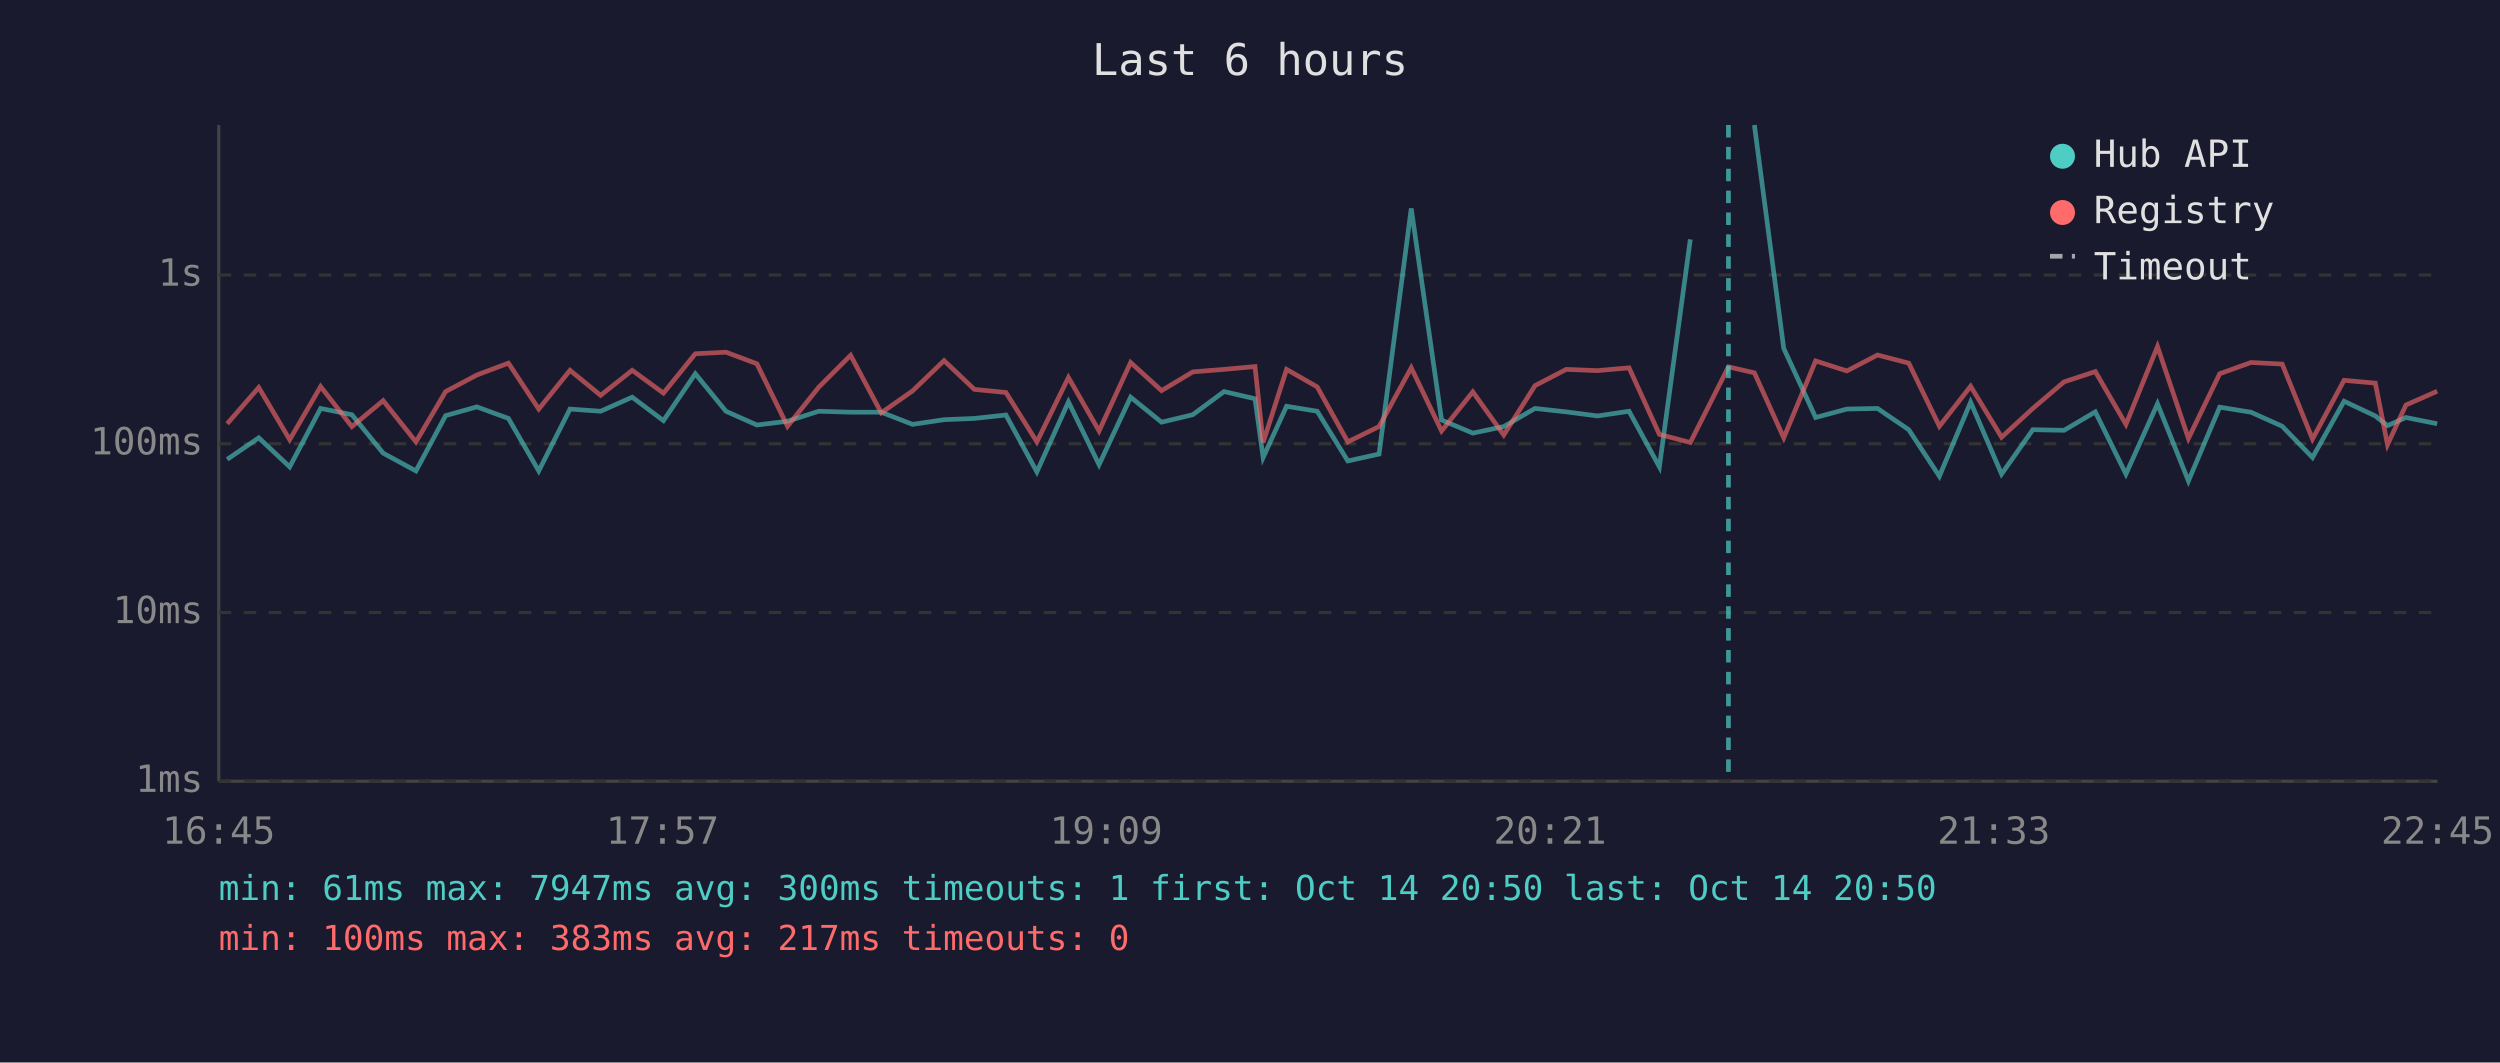
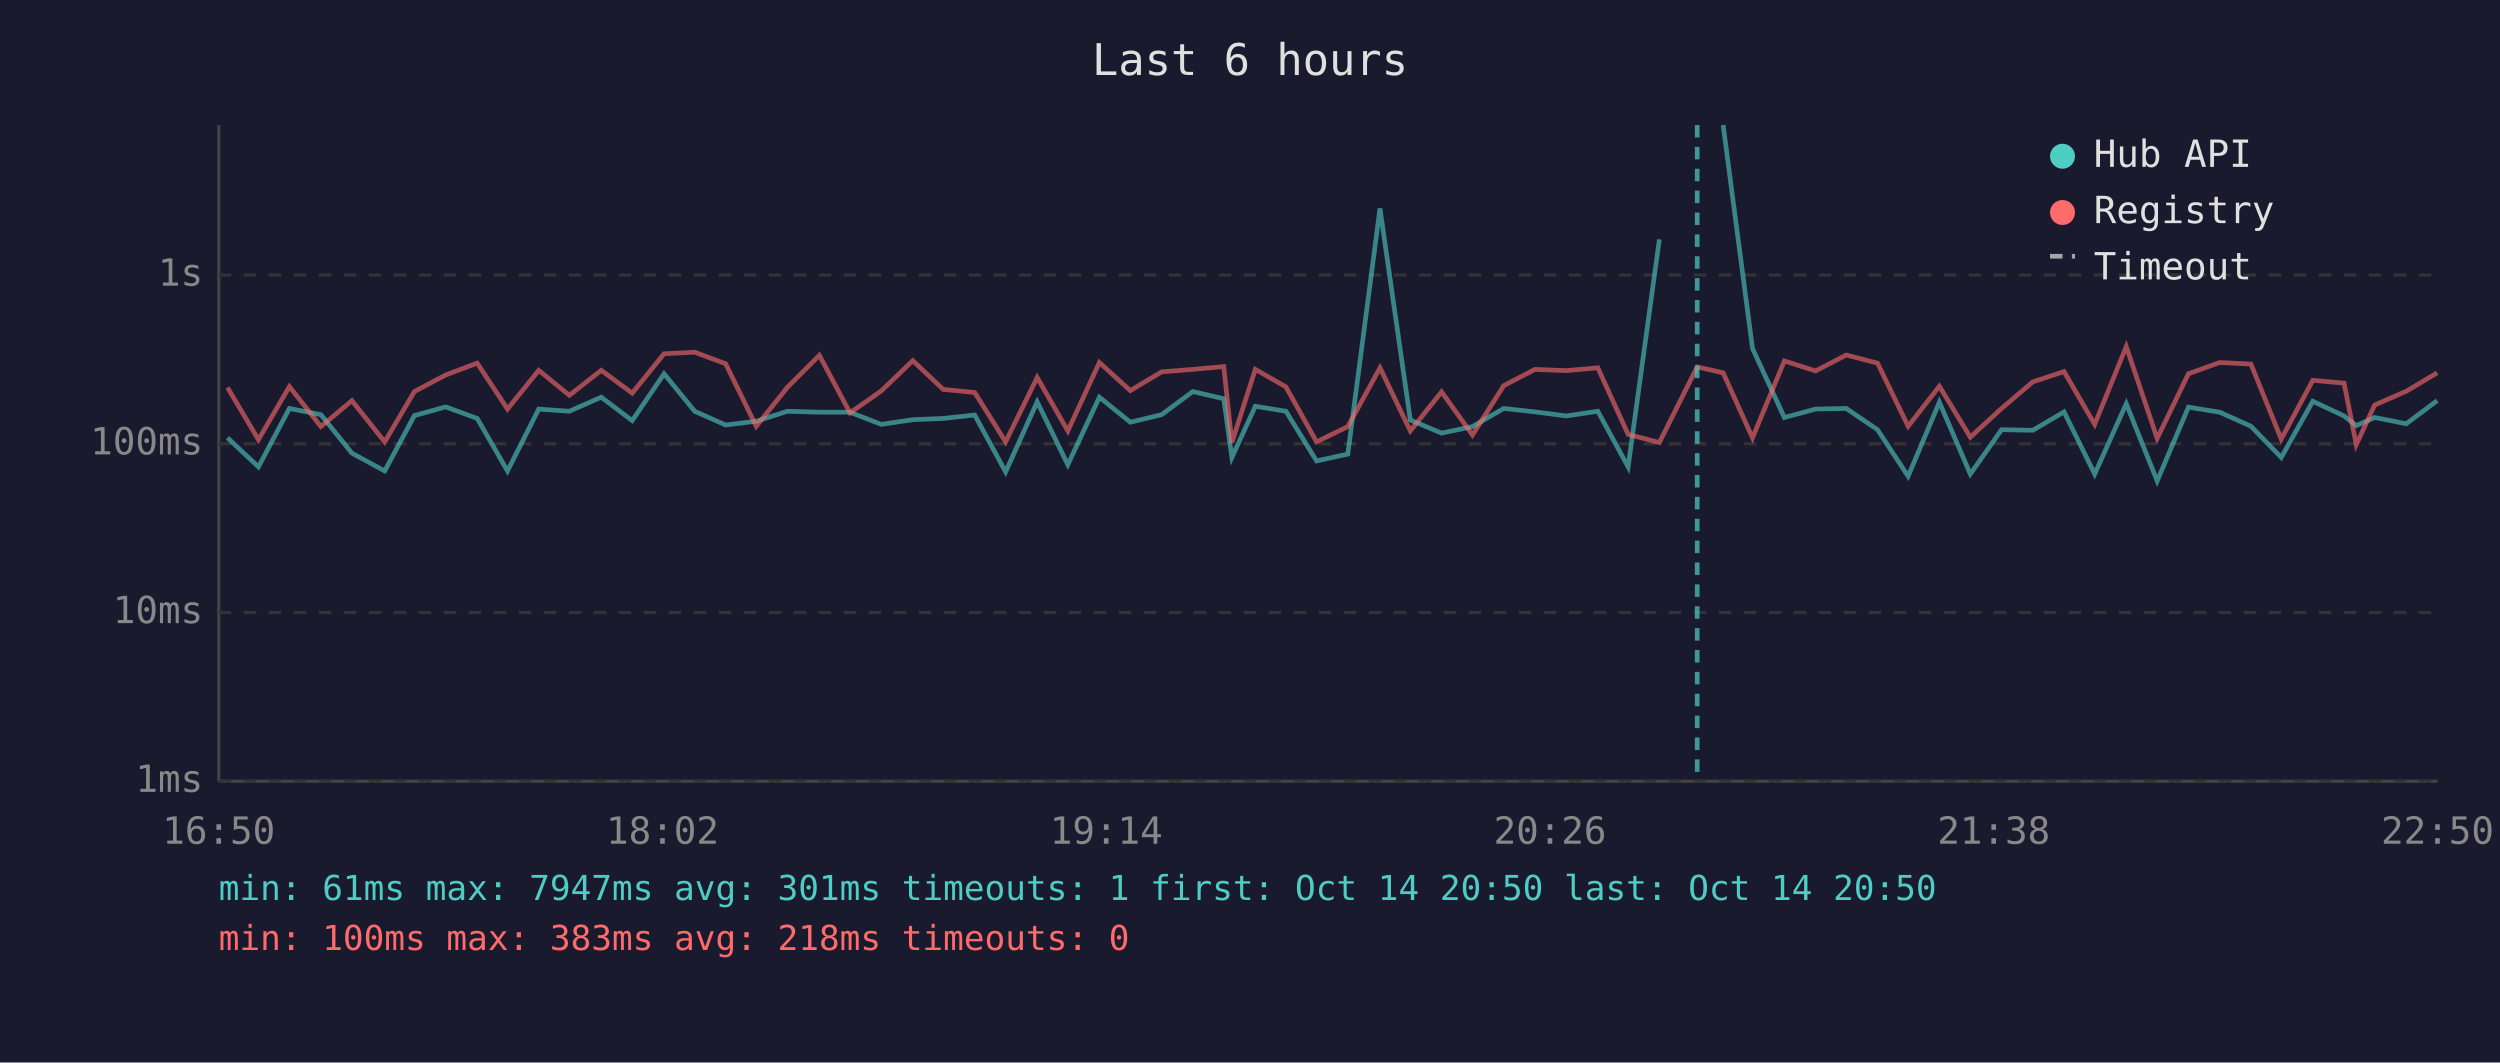
<svg xmlns="http://www.w3.org/2000/svg" viewBox="0 0 800 340" font-family="monospace" font-size="12">
  <rect width="800" height="340" fill="#1a1a2e" />
  <text x="400" y="24" fill="#e0e0e0" font-size="14" text-anchor="middle">Last 6 hours</text>
  <line x1="70" y1="40" x2="70" y2="250" stroke="#444" stroke-width="1" />
  <line x1="70" y1="250" x2="780" y2="250" stroke="#444" stroke-width="1" />
  <line x1="70" y1="250" x2="780" y2="250" stroke="#333" stroke-width="1" stroke-dasharray="4" />
  <text x="65" y="250" fill="#888" text-anchor="end" dominant-baseline="middle">1ms</text>
  <line x1="70" y1="196" x2="780" y2="196" stroke="#333" stroke-width="1" stroke-dasharray="4" />
  <text x="65" y="196" fill="#888" text-anchor="end" dominant-baseline="middle">10ms</text>
  <line x1="70" y1="142" x2="780" y2="142" stroke="#333" stroke-width="1" stroke-dasharray="4" />
  <text x="65" y="142" fill="#888" text-anchor="end" dominant-baseline="middle">100ms</text>
  <line x1="70" y1="88" x2="780" y2="88" stroke="#333" stroke-width="1" stroke-dasharray="4" />
  <text x="65" y="88" fill="#888" text-anchor="end" dominant-baseline="middle">1s</text>
-   <text x="70" y="270" fill="#888" text-anchor="middle">16:45</text>
-   <text x="212" y="270" fill="#888" text-anchor="middle">17:57</text>
-   <text x="354" y="270" fill="#888" text-anchor="middle">19:09</text>
-   <text x="496" y="270" fill="#888" text-anchor="middle">20:21</text>
-   <text x="638" y="270" fill="#888" text-anchor="middle">21:33</text>
-   <text x="780" y="270" fill="#888" text-anchor="middle">22:45</text>
-   <polyline points="72.7,147.0 82.8,140.1 92.7,149.4 102.6,130.7 112.6,132.7 122.6,145.0 133.1,150.7 142.6,133.0 152.6,130.2 162.7,133.9 172.4,150.7 182.4,130.9 192.2,131.6 202.3,127.1 212.3,134.6 222.5,119.6 232.3,131.6 242.2,136.0 252.0,134.8 262.0,131.6 272.2,131.9 282.0,131.9 292.0,135.8 302.1,134.3 311.8,133.9 321.9,132.8 331.8,151.0 341.9,128.6 351.7,148.7 361.8,127.1 371.7,135.1 381.7,132.7 391.7,125.3 401.6,127.6 404.2,146.4 411.7,130.0 421.5,131.6 431.3,147.5 441.3,145.3 451.6,66.7 461.3,134.4 471.3,138.6 481.2,136.5 491.2,130.7 501.2,131.8 511.2,133.1 521.3,131.6 531.0,149.4 540.9,76.6" fill="none" stroke="#4ecdc4" stroke-width="1.5" opacity="0.6" />
-   <polyline points="561.4,40.0 570.8,111.5 581.0,133.6 591.0,130.9 600.8,130.7 610.8,137.5 620.6,152.4 630.6,128.7 640.5,151.7 650.5,137.5 660.5,137.7 670.5,131.8 680.3,151.7 690.4,129.2 700.3,153.9 710.3,130.3 720.3,131.9 730.3,136.4 740.0,146.4 750.1,128.4 760.1,133.1 764.0,136.2 769.9,133.6 779.9,135.6" fill="none" stroke="#4ecdc4" stroke-width="1.5" opacity="0.6" />
-   <polyline points="72.7,135.6 82.8,124.0 92.7,140.7 102.6,123.7 112.6,136.5 122.6,128.2 133.1,141.4 142.6,125.3 152.6,120.0 162.7,116.2 172.4,130.9 182.4,118.5 192.2,126.5 202.3,118.5 212.3,125.8 222.5,113.2 232.3,112.7 242.2,116.4 252.0,136.4 262.0,123.9 272.2,113.7 282.0,132.1 292.0,125.1 302.1,115.4 311.8,124.6 321.9,125.6 331.8,141.4 341.9,120.8 351.7,137.9 361.8,116.0 371.7,125.0 381.7,119.0 391.7,118.2 401.6,117.3 404.2,141.6 411.7,118.2 421.5,123.8 431.3,141.4 441.3,136.5 451.6,117.7 461.3,137.9 471.3,125.4 481.2,139.2 491.2,123.4 501.2,118.2 511.2,118.6 521.3,117.7 531.0,139.0 540.9,141.6 553.1,117.4 561.4,119.3 570.8,140.1 581.0,115.5 591.0,118.7 600.8,113.6 610.8,116.2 620.6,136.4 630.6,123.6 640.5,139.9 650.5,130.7 660.5,122.2 670.5,118.9 680.3,135.8 690.4,110.9 700.3,140.3 710.3,119.6 720.3,116.0 730.3,116.5 740.0,140.5 750.1,121.7 760.1,122.6 764.0,142.3 769.9,129.6 779.9,125.2" fill="none" stroke="#ff6b6b" stroke-width="1.5" opacity="0.6" />
-   <line x1="553.1" y1="40" x2="553.1" y2="250" stroke="#4ecdc4" stroke-width="1.5" stroke-dasharray="4,3" opacity="0.7" />
+   <text x="70" y="270" fill="#888" text-anchor="middle">16:50</text>
+   <text x="212" y="270" fill="#888" text-anchor="middle">18:02</text>
+   <text x="354" y="270" fill="#888" text-anchor="middle">19:14</text>
+   <text x="496" y="270" fill="#888" text-anchor="middle">20:26</text>
+   <text x="638" y="270" fill="#888" text-anchor="middle">21:38</text>
+   <text x="780" y="270" fill="#888" text-anchor="middle">22:50</text>
+   <polyline points="72.8,140.1 82.7,149.4 92.6,130.7 102.7,132.7 112.6,145.0 123.1,150.7 132.6,133.0 142.6,130.2 152.7,133.9 162.4,150.7 172.4,130.9 182.2,131.6 192.4,127.1 202.3,134.6 212.5,119.6 222.3,131.6 232.2,136.0 242.0,134.8 252.0,131.6 262.2,131.9 272.0,131.9 282.0,135.8 292.1,134.3 301.8,133.9 311.9,132.8 321.8,151.0 331.9,128.6 341.7,148.7 351.8,127.1 361.7,135.1 371.7,132.7 381.7,125.3 391.6,127.6 394.2,146.4 401.7,130.0 411.5,131.6 421.3,147.5 431.3,145.3 441.6,66.7 451.3,134.4 461.3,138.6 471.2,136.5 481.2,130.7 491.2,131.8 501.2,133.1 511.3,131.6 521.0,149.4 531.0,76.6" fill="none" stroke="#4ecdc4" stroke-width="1.5" opacity="0.6" />
+   <polyline points="551.4,40.0 560.8,111.5 571.0,133.6 581.0,130.9 590.8,130.7 600.8,137.5 610.6,152.4 620.6,128.7 630.5,151.7 640.5,137.5 650.5,137.7 660.5,131.8 670.3,151.7 680.4,129.2 690.3,153.9 700.3,130.3 710.3,131.9 720.3,136.4 730.0,146.4 740.1,128.4 750.1,133.1 754.0,136.2 759.9,133.6 770.0,135.6 779.9,128.2" fill="none" stroke="#4ecdc4" stroke-width="1.5" opacity="0.6" />
+   <polyline points="72.8,124.0 82.7,140.7 92.6,123.7 102.7,136.5 112.6,128.2 123.1,141.4 132.6,125.3 142.6,120.0 152.7,116.2 162.4,130.9 172.4,118.5 182.2,126.5 192.4,118.5 202.3,125.8 212.5,113.2 222.3,112.7 232.2,116.4 242.0,136.4 252.0,123.9 262.2,113.7 272.0,132.1 282.0,125.1 292.1,115.4 301.8,124.6 311.9,125.6 321.8,141.4 331.9,120.8 341.7,137.9 351.8,116.0 361.7,125.0 371.7,119.0 381.7,118.2 391.6,117.3 394.2,141.6 401.7,118.2 411.5,123.8 421.3,141.4 431.3,136.5 441.6,117.7 451.3,137.9 461.3,125.4 471.2,139.2 481.2,123.4 491.2,118.2 501.2,118.6 511.3,117.7 521.0,139.0 531.0,141.6 543.1,117.4 551.4,119.3 560.8,140.1 571.0,115.5 581.0,118.7 590.8,113.6 600.8,116.2 610.6,136.4 620.6,123.6 630.5,139.9 640.5,130.7 650.5,122.2 660.5,118.9 670.3,135.8 680.4,110.9 690.3,140.3 700.3,119.6 710.3,116.0 720.3,116.5 730.0,140.5 740.1,121.7 750.1,122.6 754.0,142.3 759.9,129.6 770.0,125.2 779.9,119.3" fill="none" stroke="#ff6b6b" stroke-width="1.5" opacity="0.6" />
+   <line x1="543.1" y1="40" x2="543.1" y2="250" stroke="#4ecdc4" stroke-width="1.5" stroke-dasharray="4,3" opacity="0.7" />
  <circle cx="660" cy="50" r="4" fill="#4ecdc4" />
  <text x="670" y="50" fill="#e0e0e0" dominant-baseline="middle">Hub API</text>
  <circle cx="660" cy="68" r="4" fill="#ff6b6b" />
  <text x="670" y="68" fill="#e0e0e0" dominant-baseline="middle">Registry</text>
  <line x1="656" y1="82" x2="664" y2="82" stroke="#e0e0e0" stroke-width="1.5" stroke-dasharray="4,3" opacity="0.7" />
  <text x="670" y="86" fill="#e0e0e0" dominant-baseline="middle">Timeout</text>
-   <text x="70" y="288" fill="#4ecdc4" font-size="11">min: 61ms  max: 7947ms  avg: 300ms  timeouts: 1  first: Oct 14 20:50  last: Oct 14 20:50</text>
-   <text x="70" y="304" fill="#ff6b6b" font-size="11">min: 100ms  max: 383ms  avg: 217ms  timeouts: 0</text>
+   <text x="70" y="288" fill="#4ecdc4" font-size="11">min: 61ms  max: 7947ms  avg: 301ms  timeouts: 1  first: Oct 14 20:50  last: Oct 14 20:50</text>
+   <text x="70" y="304" fill="#ff6b6b" font-size="11">min: 100ms  max: 383ms  avg: 218ms  timeouts: 0</text>
</svg>
